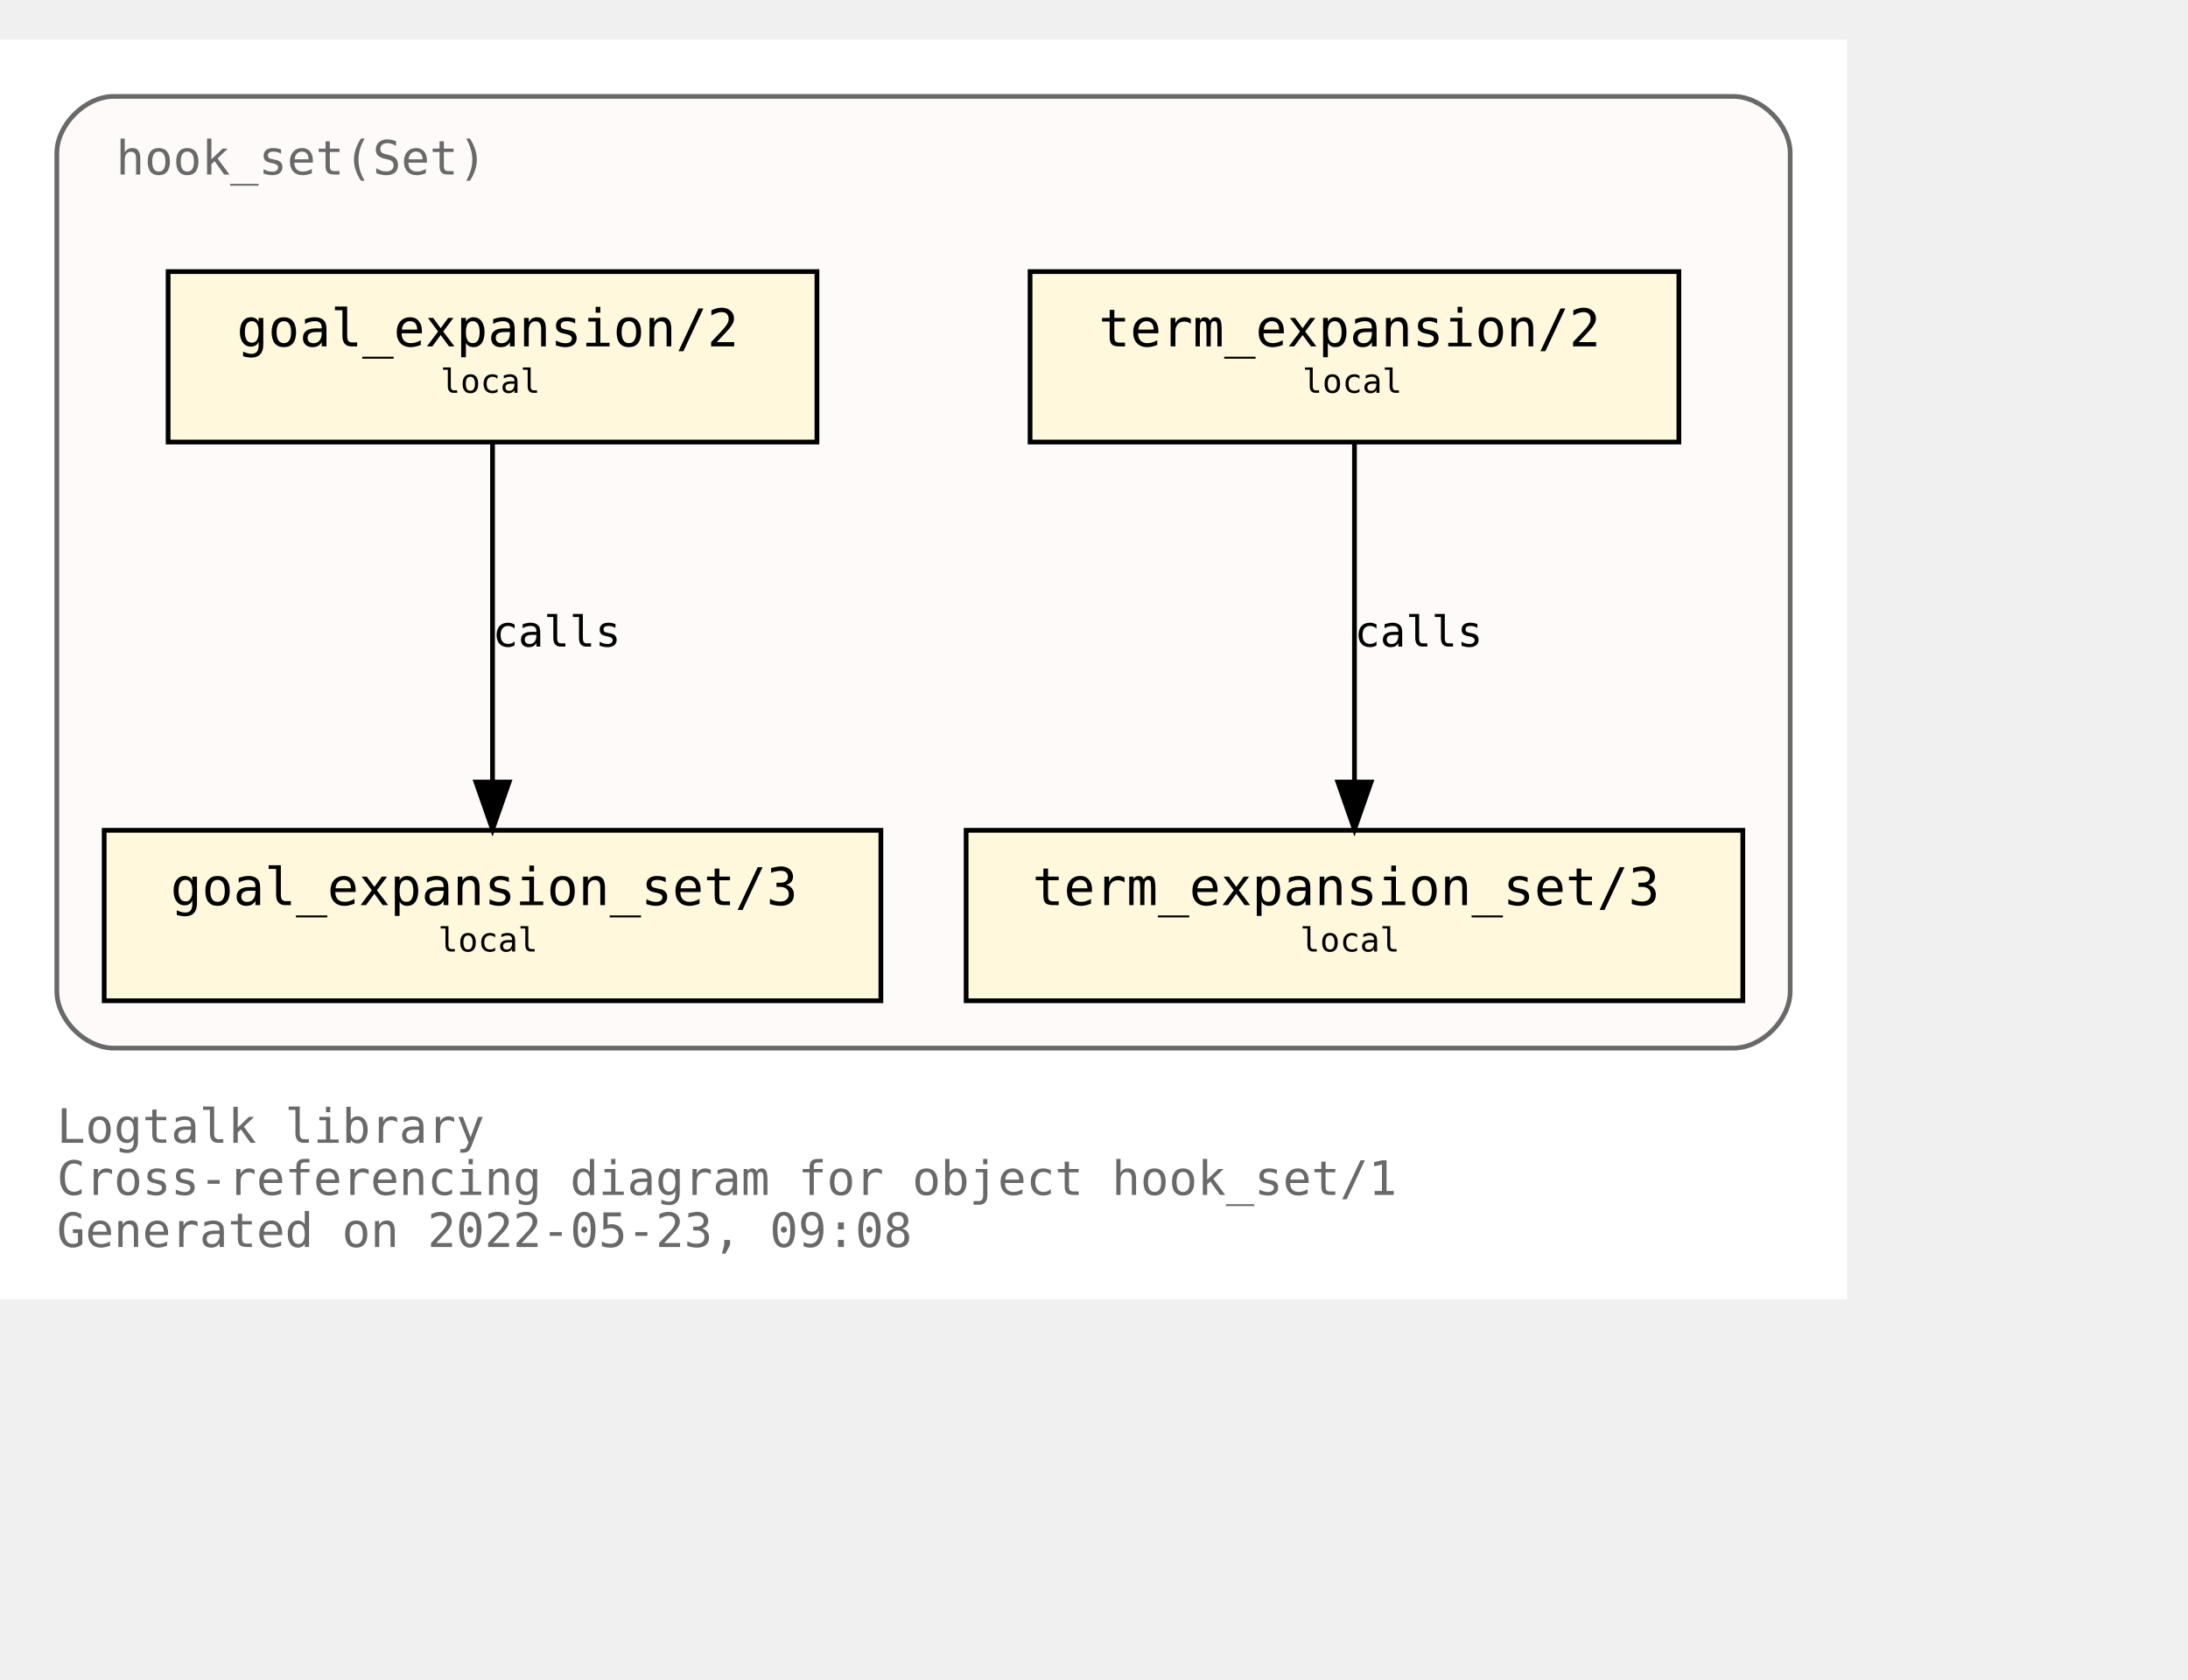
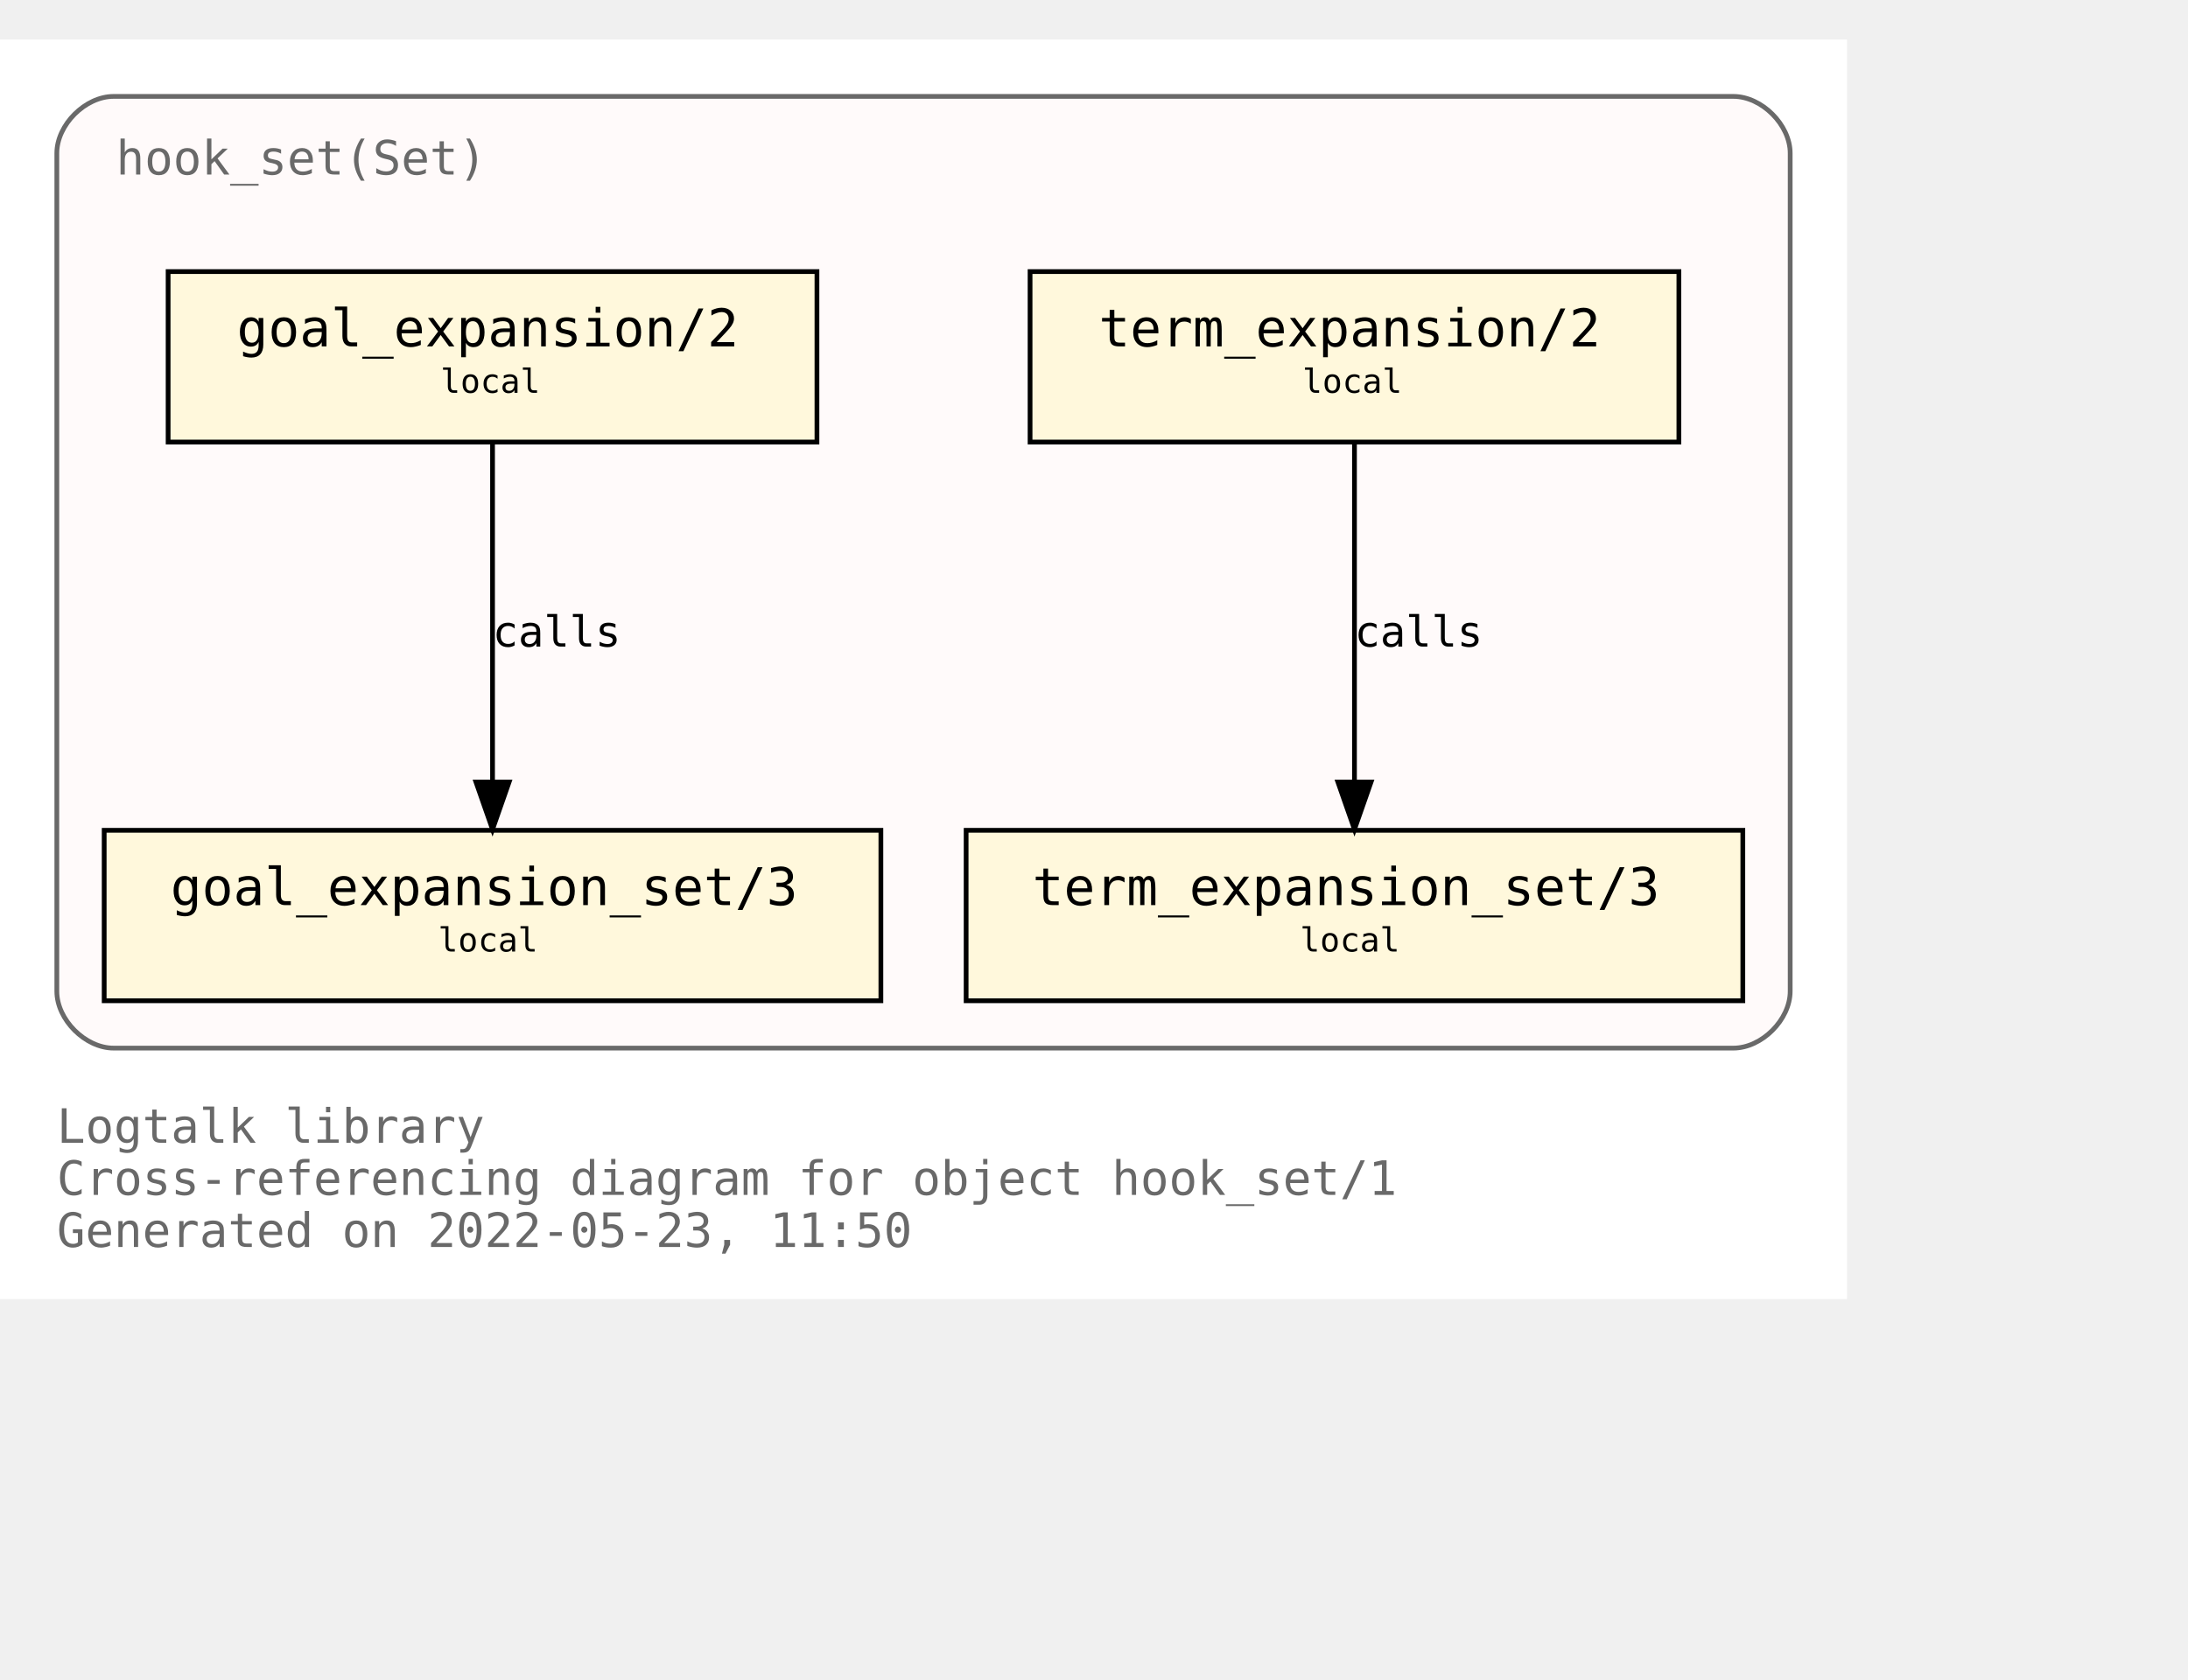
<svg xmlns="http://www.w3.org/2000/svg" xmlns:xlink="http://www.w3.org/1999/xlink" width="534pt" height="410pt" viewBox="72.00 72.00 462.00 338.00">
  <g id="graph0" class="graph" transform="scale(1 1) rotate(0) translate(76 334)">
    <polygon fill="white" stroke="transparent" points="-4,4 -4,-262 386,-262 386,4 -4,4" />
    <text text-anchor="start" x="8" y="-29" font-family="Monospace" font-size="10.00" fill="dimgray">Logtalk library</text>
    <text text-anchor="start" x="8" y="-18" font-family="Monospace" font-size="10.00" fill="dimgray">Cross-referencing diagram for object hook_set/1</text>
-     <text text-anchor="start" x="8" y="-7" font-family="Monospace" font-size="10.00" fill="dimgray">Generated on 2022-05-23, 09:08</text>
+     <text text-anchor="start" x="8" y="-7" font-family="Monospace" font-size="10.00" fill="dimgray">Generated on 2022-05-23, 11:50</text>
    <g id="clust1" class="cluster">
      <g id="a_clust1">
        <a xlink:title="hook_set(Set)">
          <path fill="snow" stroke="dimgray" d="M20,-49C20,-49 362,-49 362,-49 368,-49 374,-55 374,-61 374,-61 374,-238 374,-238 374,-244 368,-250 362,-250 362,-250 20,-250 20,-250 14,-250 8,-244 8,-238 8,-238 8,-61 8,-61 8,-55 14,-49 20,-49" />
          <g id="a_clust1_0">
-             <a xlink:href="https://github.com/LogtalkDotOrg/logtalk3/tree/a11149f60b718df8b103b54190ae80de3337be4b/library/hook_flows/hook_set.lgt" xlink:title="https://github.com/LogtalkDotOrg/logtalk3/tree/a11149f60b718df8b103b54190ae80de3337be4b/library/hook_flows/hook_set.lgt">
+             <a xlink:href="https://github.com/LogtalkDotOrg/logtalk3/tree/08d14c96693cfeb2e545f898380d0da7a4522272/library/hook_flows/hook_set.lgt" xlink:title="https://github.com/LogtalkDotOrg/logtalk3/tree/08d14c96693cfeb2e545f898380d0da7a4522272/library/hook_flows/hook_set.lgt">
              <text text-anchor="start" x="20.5" y="-233.5" font-family="Monospace" font-size="10.00" fill="dimgray">hook_set(Set)</text>
            </a>
          </g>
        </a>
      </g>
    </g>
    <g id="node1" class="node">
      <g id="a_node1">
-         <a xlink:href="https://github.com/LogtalkDotOrg/logtalk3/tree/a11149f60b718df8b103b54190ae80de3337be4b/library/hook_flows/hook_set.lgt#L40" xlink:title="https://github.com/LogtalkDotOrg/logtalk3/tree/a11149f60b718df8b103b54190ae80de3337be4b/library/hook_flows/hook_set.lgt#L40">
+         <a xlink:href="https://github.com/LogtalkDotOrg/logtalk3/tree/08d14c96693cfeb2e545f898380d0da7a4522272/library/hook_flows/hook_set.lgt#L40" xlink:title="https://github.com/LogtalkDotOrg/logtalk3/tree/08d14c96693cfeb2e545f898380d0da7a4522272/library/hook_flows/hook_set.lgt#L40">
          <polygon fill="cornsilk" stroke="black" points="350.5,-213 213.5,-213 213.5,-177 350.5,-177 350.5,-213" />
          <text text-anchor="start" x="222" y="-197.8" font-family="Monospace" font-size="9.00"> </text>
          <text text-anchor="start" x="228" y="-197.2" font-family="Monospace" font-size="11.00">term_expansion/2</text>
          <text text-anchor="start" x="337" y="-197.8" font-family="Monospace" font-size="9.00"> </text>
          <text text-anchor="start" x="222" y="-186.8" font-family="Monospace" font-size="9.00"> </text>
          <text text-anchor="start" x="271" y="-187.4" font-family="Monospace" font-size="7.00">local</text>
          <text text-anchor="start" x="337" y="-186.8" font-family="Monospace" font-size="9.00"> </text>
        </a>
      </g>
    </g>
    <g id="node2" class="node">
      <g id="a_node2">
-         <a xlink:href="https://github.com/LogtalkDotOrg/logtalk3/tree/a11149f60b718df8b103b54190ae80de3337be4b/library/hook_flows/hook_set.lgt#L44" xlink:title="https://github.com/LogtalkDotOrg/logtalk3/tree/a11149f60b718df8b103b54190ae80de3337be4b/library/hook_flows/hook_set.lgt#L44">
+         <a xlink:href="https://github.com/LogtalkDotOrg/logtalk3/tree/08d14c96693cfeb2e545f898380d0da7a4522272/library/hook_flows/hook_set.lgt#L44" xlink:title="https://github.com/LogtalkDotOrg/logtalk3/tree/08d14c96693cfeb2e545f898380d0da7a4522272/library/hook_flows/hook_set.lgt#L44">
          <polygon fill="cornsilk" stroke="black" points="364,-95 200,-95 200,-59 364,-59 364,-95" />
          <text text-anchor="start" x="208" y="-79.8" font-family="Monospace" font-size="9.00"> </text>
          <text text-anchor="start" x="214" y="-79.2" font-family="Monospace" font-size="11.00">term_expansion_set/3</text>
          <text text-anchor="start" x="350" y="-79.8" font-family="Monospace" font-size="9.00"> </text>
          <text text-anchor="start" x="208" y="-68.8" font-family="Monospace" font-size="9.00"> </text>
          <text text-anchor="start" x="270.5" y="-69.4" font-family="Monospace" font-size="7.00">local</text>
          <text text-anchor="start" x="350" y="-68.8" font-family="Monospace" font-size="9.00"> </text>
        </a>
      </g>
    </g>
    <g id="edge1" class="edge">
      <g id="a_edge1">
-         <a xlink:href="https://github.com/LogtalkDotOrg/logtalk3/tree/a11149f60b718df8b103b54190ae80de3337be4b/library/hook_flows/hook_set.lgt#L40" xlink:title="calls">
+         <a xlink:href="https://github.com/LogtalkDotOrg/logtalk3/tree/08d14c96693cfeb2e545f898380d0da7a4522272/library/hook_flows/hook_set.lgt#L40" xlink:title="calls">
          <path fill="none" stroke="black" d="M282,-176.88C282,-158.04 282,-127.47 282,-105.3" />
          <polygon fill="black" stroke="black" points="285.5,-105.19 282,-95.19 278.5,-105.19 285.5,-105.19" />
        </a>
      </g>
      <g id="a_edge1-label">
-         <a xlink:href="https://github.com/LogtalkDotOrg/logtalk3/tree/a11149f60b718df8b103b54190ae80de3337be4b/library/hook_flows/hook_set.lgt#L40" xlink:title="https://github.com/LogtalkDotOrg/logtalk3/tree/a11149f60b718df8b103b54190ae80de3337be4b/library/hook_flows/hook_set.lgt#L40">
+         <a xlink:href="https://github.com/LogtalkDotOrg/logtalk3/tree/08d14c96693cfeb2e545f898380d0da7a4522272/library/hook_flows/hook_set.lgt#L40" xlink:title="https://github.com/LogtalkDotOrg/logtalk3/tree/08d14c96693cfeb2e545f898380d0da7a4522272/library/hook_flows/hook_set.lgt#L40">
          <text text-anchor="start" x="282" y="-133.8" font-family="Monospace" font-size="9.00">calls</text>
        </a>
      </g>
    </g>
    <g id="node3" class="node">
      <g id="a_node3">
-         <a xlink:href="https://github.com/LogtalkDotOrg/logtalk3/tree/a11149f60b718df8b103b54190ae80de3337be4b/library/hook_flows/hook_set.lgt#L51" xlink:title="https://github.com/LogtalkDotOrg/logtalk3/tree/a11149f60b718df8b103b54190ae80de3337be4b/library/hook_flows/hook_set.lgt#L51">
+         <a xlink:href="https://github.com/LogtalkDotOrg/logtalk3/tree/08d14c96693cfeb2e545f898380d0da7a4522272/library/hook_flows/hook_set.lgt#L51" xlink:title="https://github.com/LogtalkDotOrg/logtalk3/tree/08d14c96693cfeb2e545f898380d0da7a4522272/library/hook_flows/hook_set.lgt#L51">
          <polygon fill="cornsilk" stroke="black" points="168.5,-213 31.5,-213 31.5,-177 168.5,-177 168.5,-213" />
          <text text-anchor="start" x="40" y="-197.8" font-family="Monospace" font-size="9.00"> </text>
          <text text-anchor="start" x="46" y="-197.2" font-family="Monospace" font-size="11.00">goal_expansion/2</text>
          <text text-anchor="start" x="155" y="-197.8" font-family="Monospace" font-size="9.00"> </text>
          <text text-anchor="start" x="40" y="-186.8" font-family="Monospace" font-size="9.00"> </text>
          <text text-anchor="start" x="89" y="-187.4" font-family="Monospace" font-size="7.00">local</text>
          <text text-anchor="start" x="155" y="-186.8" font-family="Monospace" font-size="9.00"> </text>
        </a>
      </g>
    </g>
    <g id="node4" class="node">
      <g id="a_node4">
-         <a xlink:href="https://github.com/LogtalkDotOrg/logtalk3/tree/a11149f60b718df8b103b54190ae80de3337be4b/library/hook_flows/hook_set.lgt#L55" xlink:title="https://github.com/LogtalkDotOrg/logtalk3/tree/a11149f60b718df8b103b54190ae80de3337be4b/library/hook_flows/hook_set.lgt#L55">
+         <a xlink:href="https://github.com/LogtalkDotOrg/logtalk3/tree/08d14c96693cfeb2e545f898380d0da7a4522272/library/hook_flows/hook_set.lgt#L55" xlink:title="https://github.com/LogtalkDotOrg/logtalk3/tree/08d14c96693cfeb2e545f898380d0da7a4522272/library/hook_flows/hook_set.lgt#L55">
          <polygon fill="cornsilk" stroke="black" points="182,-95 18,-95 18,-59 182,-59 182,-95" />
          <text text-anchor="start" x="26" y="-79.8" font-family="Monospace" font-size="9.00"> </text>
          <text text-anchor="start" x="32" y="-79.2" font-family="Monospace" font-size="11.00">goal_expansion_set/3</text>
          <text text-anchor="start" x="168" y="-79.8" font-family="Monospace" font-size="9.00"> </text>
          <text text-anchor="start" x="26" y="-68.8" font-family="Monospace" font-size="9.00"> </text>
          <text text-anchor="start" x="88.5" y="-69.4" font-family="Monospace" font-size="7.00">local</text>
          <text text-anchor="start" x="168" y="-68.8" font-family="Monospace" font-size="9.00"> </text>
        </a>
      </g>
    </g>
    <g id="edge2" class="edge">
      <g id="a_edge2">
-         <a xlink:href="https://github.com/LogtalkDotOrg/logtalk3/tree/a11149f60b718df8b103b54190ae80de3337be4b/library/hook_flows/hook_set.lgt#L51" xlink:title="calls">
+         <a xlink:href="https://github.com/LogtalkDotOrg/logtalk3/tree/08d14c96693cfeb2e545f898380d0da7a4522272/library/hook_flows/hook_set.lgt#L51" xlink:title="calls">
          <path fill="none" stroke="black" d="M100,-176.88C100,-158.04 100,-127.47 100,-105.3" />
          <polygon fill="black" stroke="black" points="103.5,-105.19 100,-95.19 96.5,-105.19 103.5,-105.19" />
        </a>
      </g>
      <g id="a_edge2-label">
-         <a xlink:href="https://github.com/LogtalkDotOrg/logtalk3/tree/a11149f60b718df8b103b54190ae80de3337be4b/library/hook_flows/hook_set.lgt#L51" xlink:title="https://github.com/LogtalkDotOrg/logtalk3/tree/a11149f60b718df8b103b54190ae80de3337be4b/library/hook_flows/hook_set.lgt#L51">
+         <a xlink:href="https://github.com/LogtalkDotOrg/logtalk3/tree/08d14c96693cfeb2e545f898380d0da7a4522272/library/hook_flows/hook_set.lgt#L51" xlink:title="https://github.com/LogtalkDotOrg/logtalk3/tree/08d14c96693cfeb2e545f898380d0da7a4522272/library/hook_flows/hook_set.lgt#L51">
          <text text-anchor="start" x="100" y="-133.8" font-family="Monospace" font-size="9.00">calls</text>
        </a>
      </g>
    </g>
  </g>
</svg>
